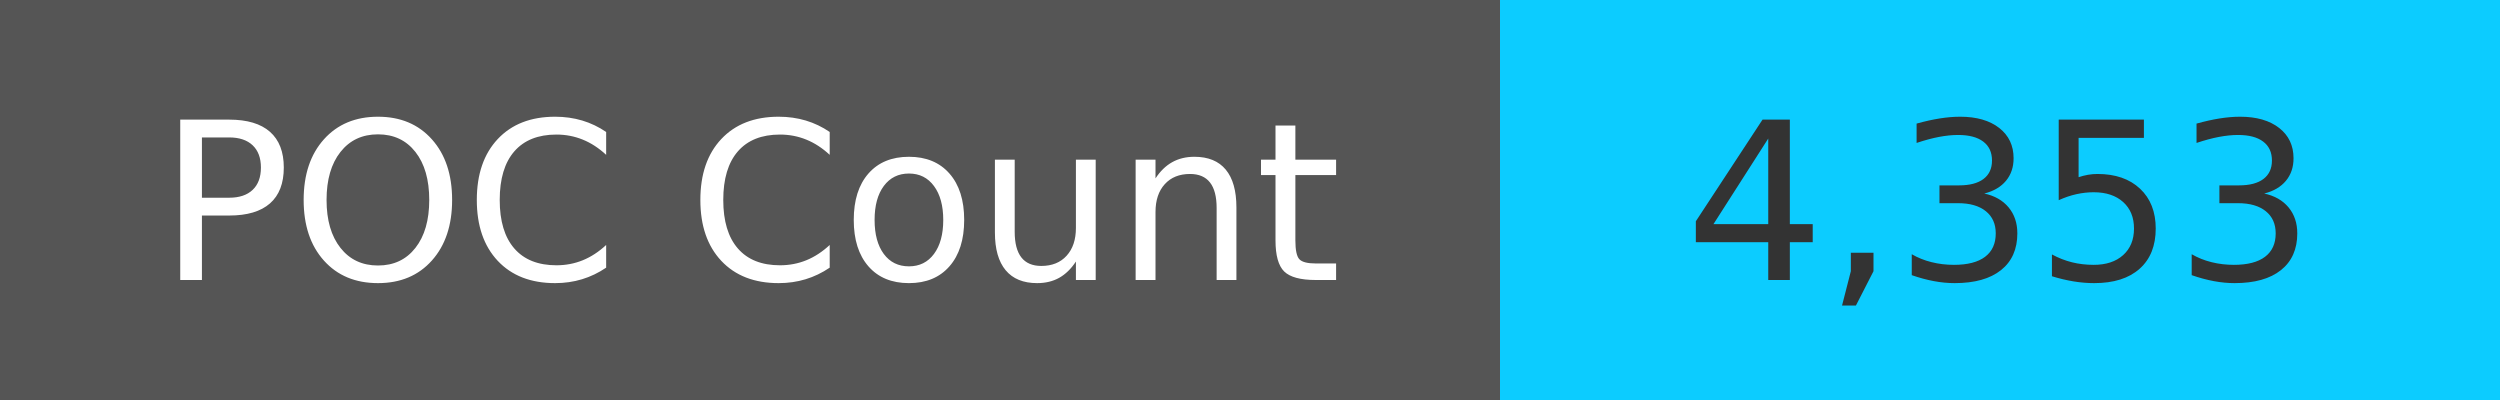
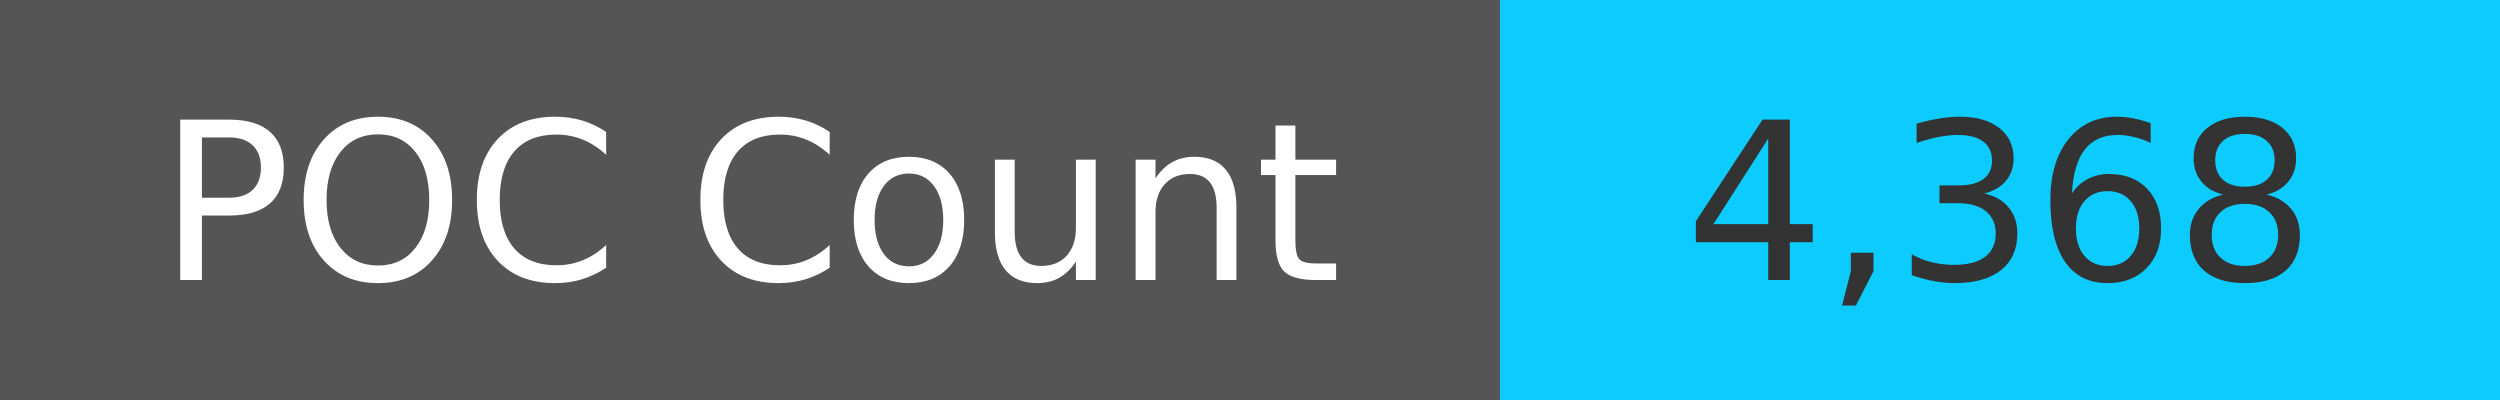
<svg xmlns="http://www.w3.org/2000/svg" width="125" height="20" role="img">
  <linearGradient id="s" x2="0" y2="100%">
    <stop offset="0" stop-color="#bbb" stop-opacity=".1" />
    <stop offset="1" stop-opacity=".1" />
  </linearGradient>
  <g>
    <rect width="75" height="20" fill="#555" />
    <rect x="75" width="267" height="20" fill="#0cccff" />
  </g>
  <g fill="#fff" text-anchor="middle" font-family="Verdana,Geneva,DejaVu Sans,sans-serif" text-rendering="geometricPrecision" font-size="110">
    <text x="375" y="140" transform="scale(.1)" fill="#fff">
            POC Count
        </text>
    <text x="1000" y="140" transform="scale(.1)" fill="#333">
-             4,353
+             4,368
        </text>
  </g>
</svg>
